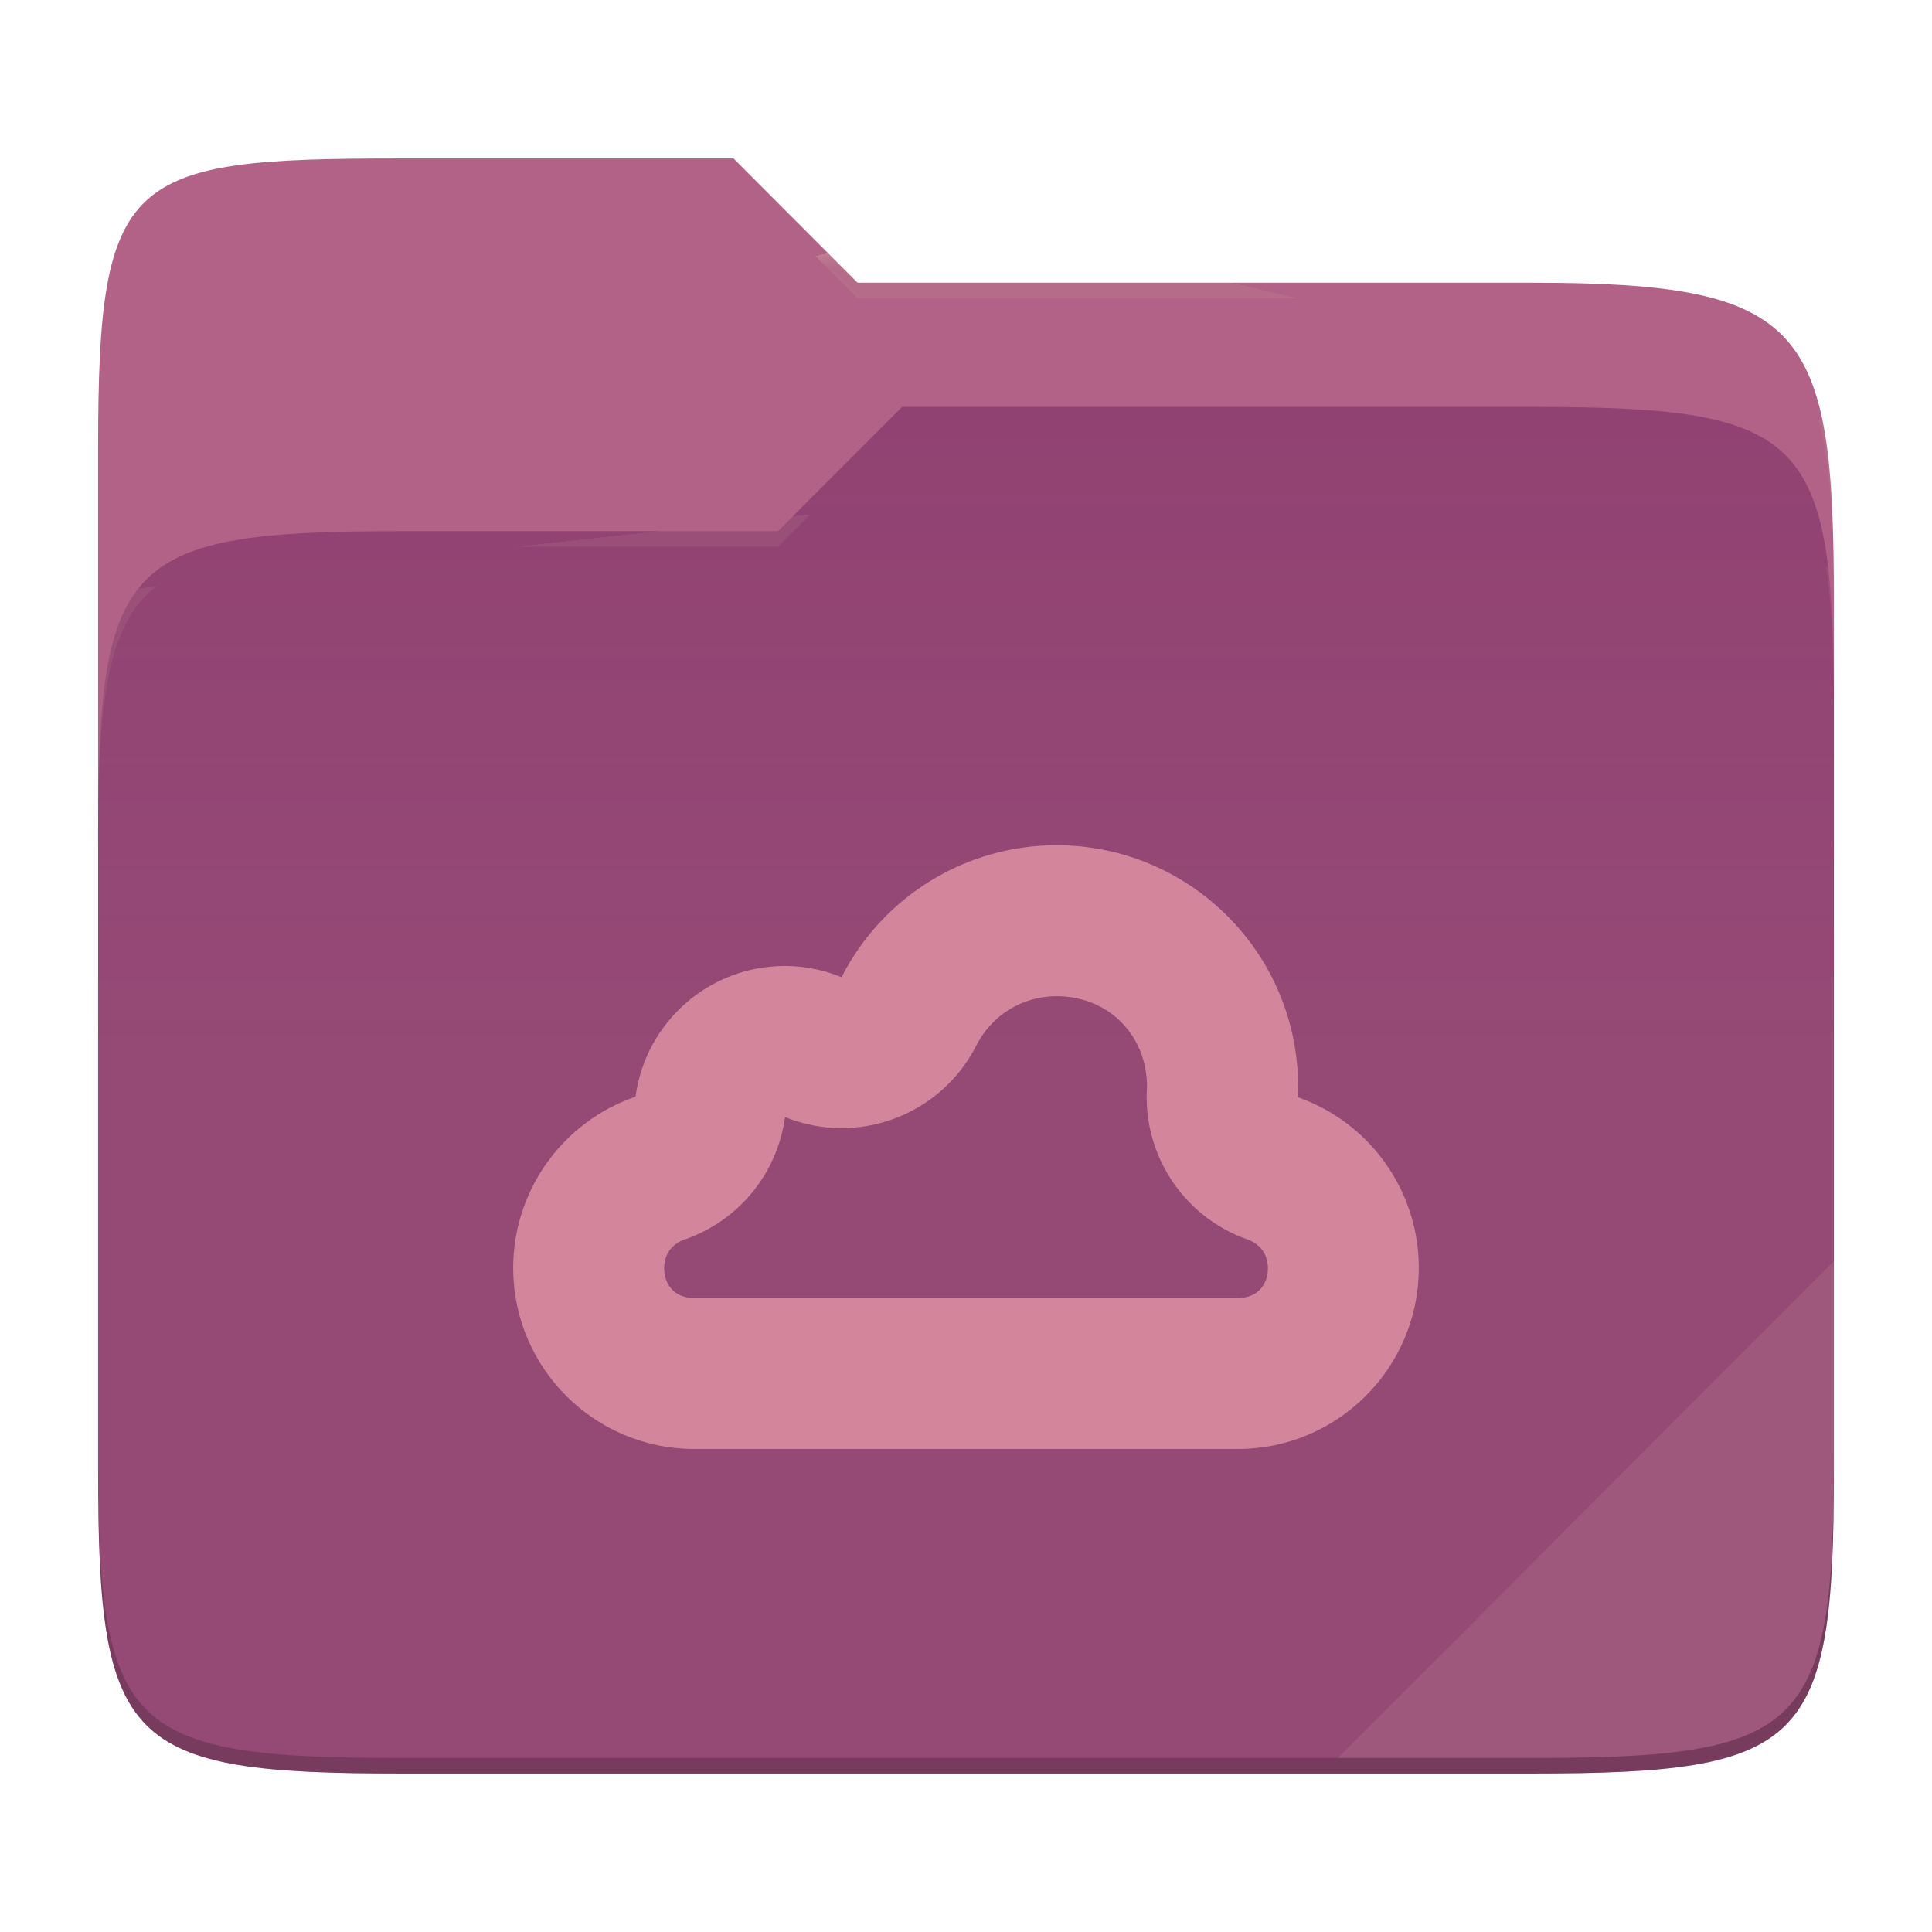
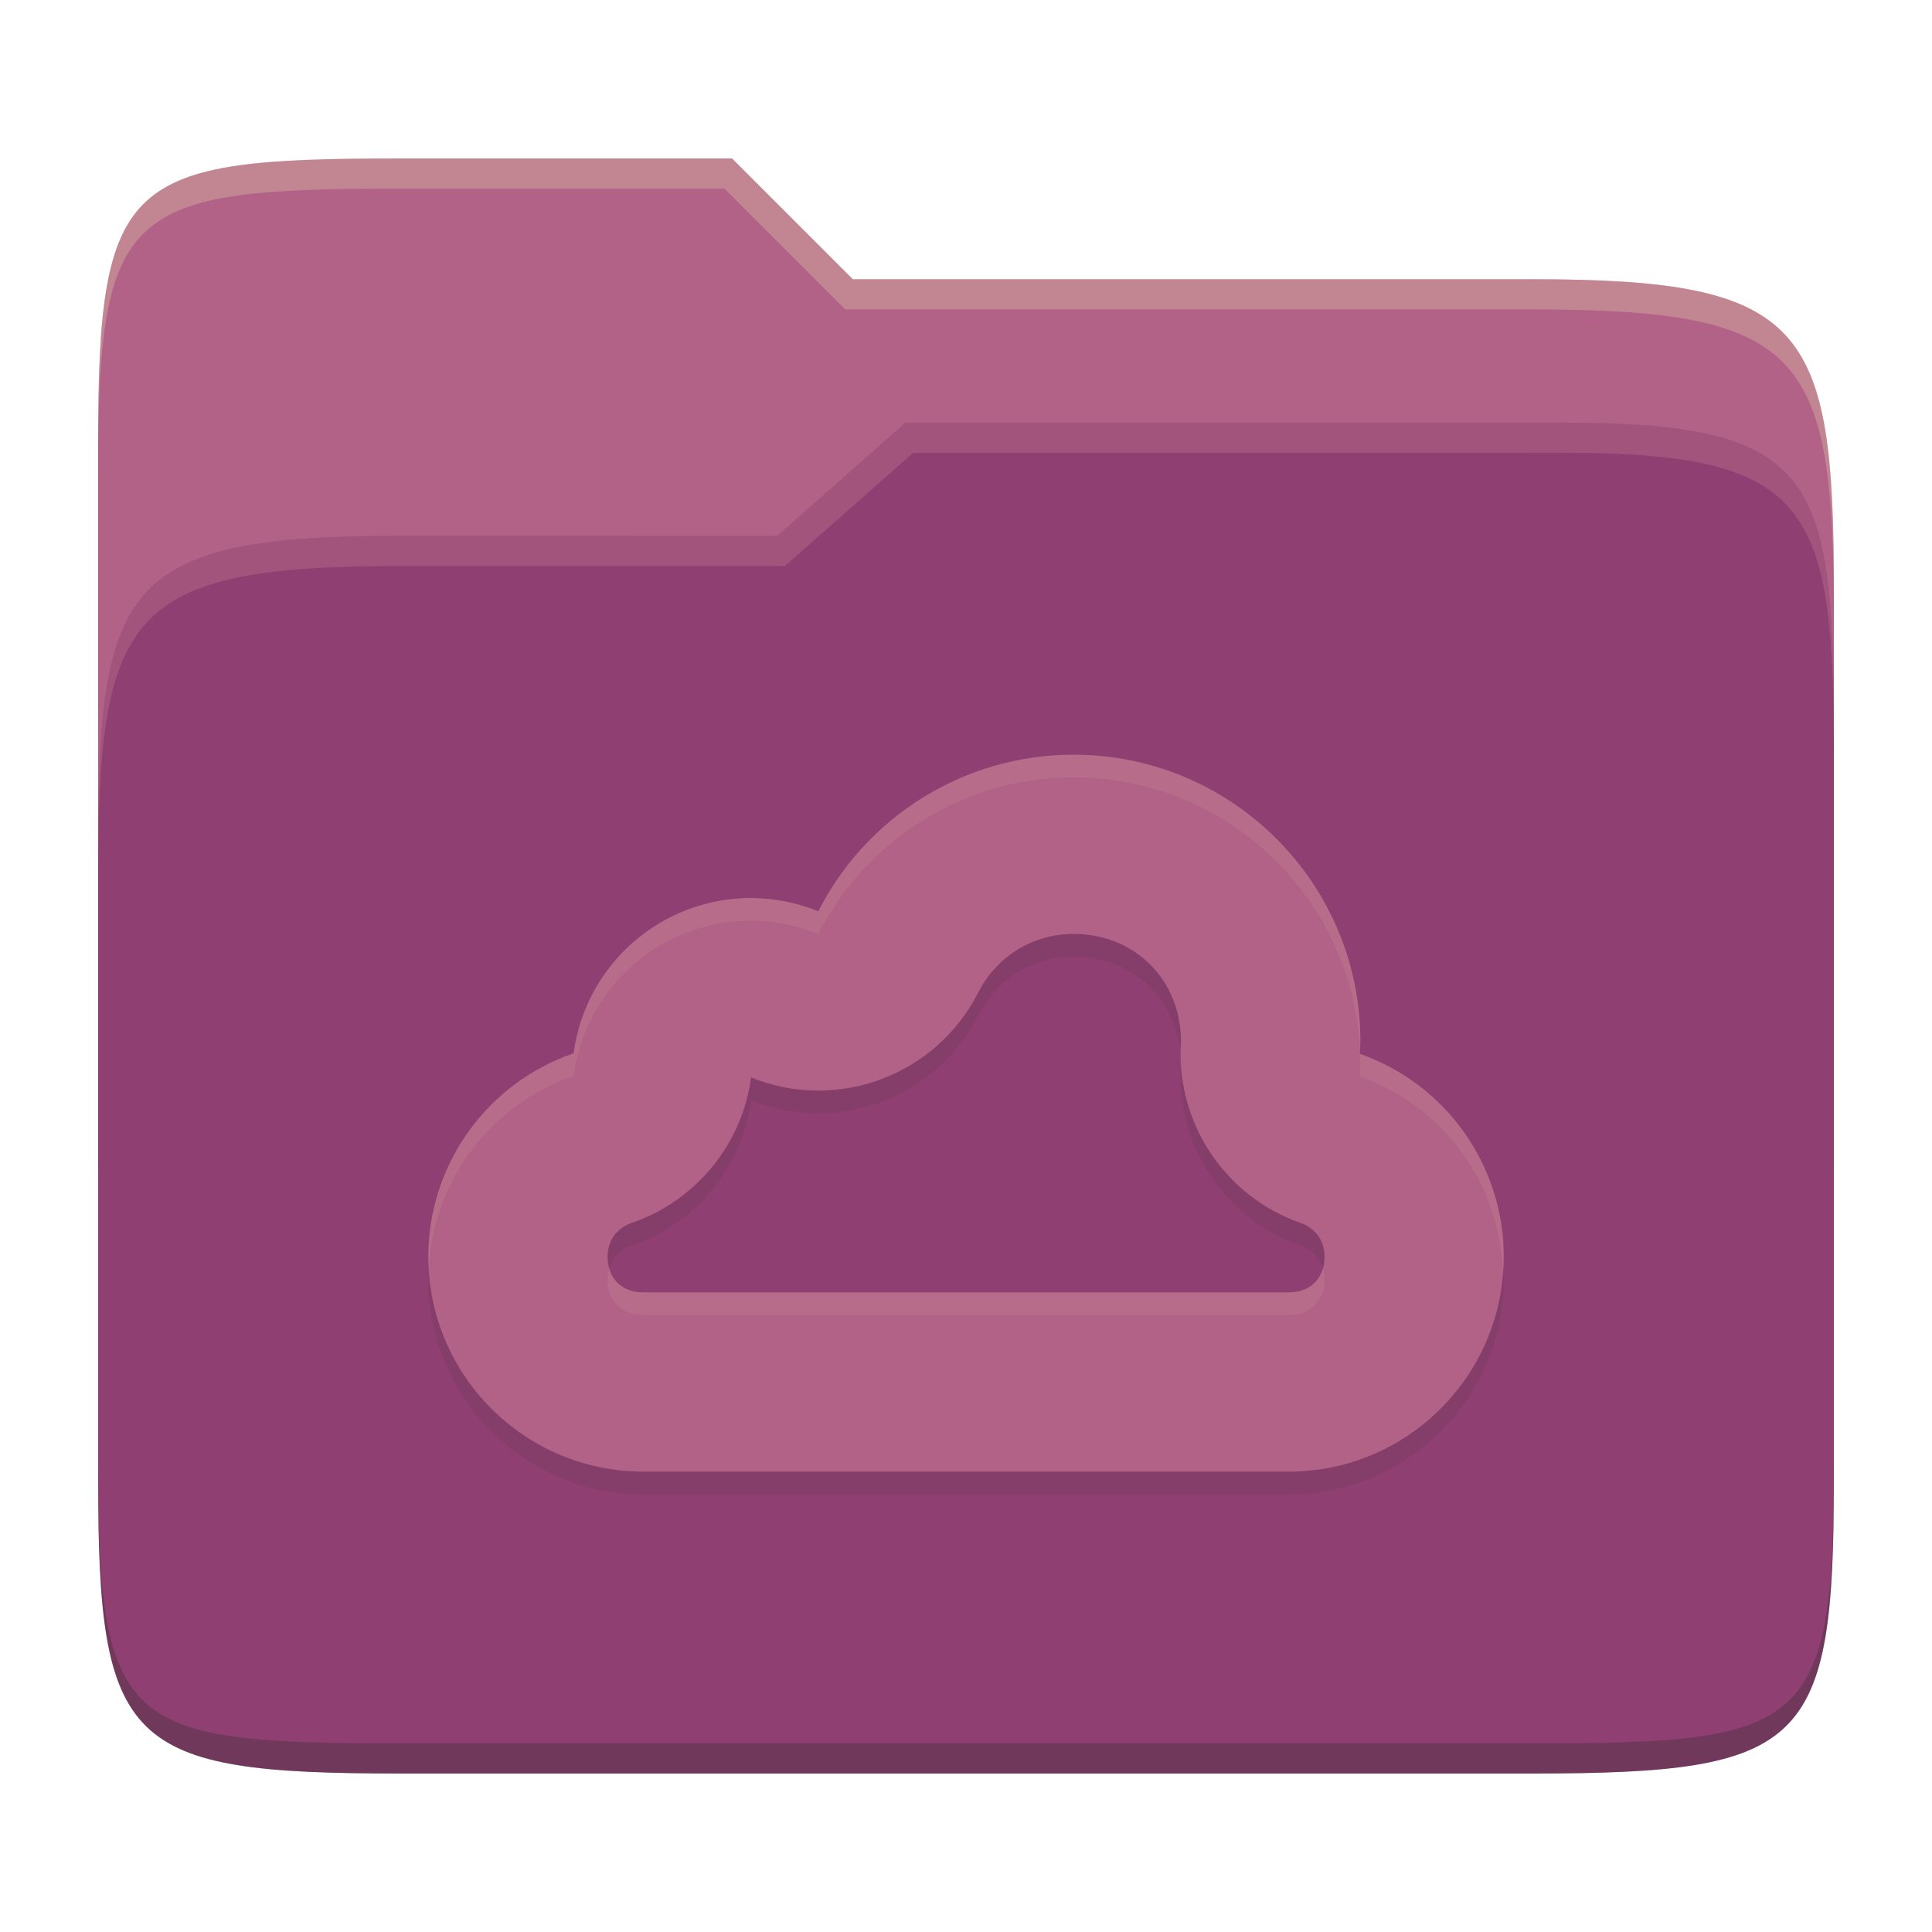
- <svg xmlns="http://www.w3.org/2000/svg" style="isolation:isolate" width="256" height="256">
-   <path fill="#b16286" d="M53.039 21C16.724 21 13 23.055 13 59.371v52.167h230V79.563c0-36.316-3.724-42.102-40.039-42.102h-89.336L97.198 21H53.039z" />
-   <path fill="#8f3f71" d="M53.039 70.384C16.722 70.384 13 74.114 13 110.429v84.524C13 231.269 16.722 235 53.039 235h149.922c36.317 0 40.039-3.731 40.039-40.047V93.969c0-36.316-3.722-40.047-40.039-40.047H119.53l-16.438 16.462H53.039z" />
-   <linearGradient id="a" x2="0" y1=".5" y2="-.5" gradientTransform="matrix(230 0 0 181.078 13 53.922)" gradientUnits="userSpaceOnUse">
-     <stop offset="0%" stop-color="#ebdbb2" stop-opacity=".07" />
-     <stop offset="67.282%" stop-color="#ebdbb2" stop-opacity="0" />
-   </linearGradient>
-   <path fill="url(#a)" d="M53.039 70.384C16.722 70.384 13 74.114 13 110.429v84.524C13 231.269 16.722 235 53.039 235h149.922c36.317 0 40.039-3.731 40.039-40.047V93.969c0-36.316-3.722-40.047-40.039-40.047H119.53l-16.438 16.462H53.039z" />
-   <g opacity=".4">
-     <radialGradient id="b" cx=".5" cy=".5" r=".272" fx=".5" fy=".136" gradientTransform="matrix(230 0 0 60.62 13 21)" gradientUnits="userSpaceOnUse">
-       <stop offset="0%" stop-color="#ebdbb2" />
-       <stop offset="100%" stop-color="#ebdbb2" stop-opacity=".204" />
-     </radialGradient>
-     <path fill="url(#b)" d="M53.039 21C16.724 21 13 23.055 13 59.371v2.059c0-36.316 3.724-38.373 40.039-38.373h44.159l16.427 16.461h89.336c36.315 0 40.039 5.786 40.039 42.102v-2.057c0-36.316-3.724-42.102-40.039-42.102h-89.336L97.198 21H53.039z" />
-   </g>
-   <g opacity=".4">
-     <radialGradient id="c" cx=".5" cy=".5" r=".272" fx=".482" fy=".211" gradientTransform="matrix(230 0 0 58.565 13 53.922)" gradientUnits="userSpaceOnUse">
-       <stop offset="0%" stop-color="#ebdbb2" />
-       <stop offset="100%" stop-color="#ebdbb2" stop-opacity=".204" />
-     </radialGradient>
-     <path fill="url(#c)" d="M119.53 53.922l-16.438 16.462H53.039C16.724 70.384 13 74.112 13 110.427v2.06c0-36.316 3.724-40.046 40.039-40.046h50.053l16.438-16.46h83.431c36.315 0 40.039 3.727 40.039 40.043v-2.057c0-36.316-3.724-40.045-40.039-40.045H119.53z" />
-   </g>
-   <path fill="#ebdbb2" opacity=".1" d="M243 167.096l-65.715 65.845h25.676c36.315 0 40.039-3.727 40.039-40.043v-25.802z" />
-   <path opacity=".2" d="M13 192.898v2.057C13 231.271 16.724 235 53.039 235h149.922c36.315 0 40.039-3.729 40.039-40.045v-2.057c0 36.316-3.724 40.043-40.039 40.043H53.039c-36.315 0-40.039-3.727-40.039-40.043z" />
-   <g fill="#d3869b">
-     <path d="M139.99 112c-12.025 0-23.02 6.765-28.475 17.48a20 20 0 0 0-7.52-1.485c-10.005 0-18.45 7.41-19.785 17.325-9.685 3.33-16.2 12.435-16.21 22.675C68 181.25 78.75 192 92.005 192h71.99C177.25 192 188 181.25 188 167.995a23.974 23.974 0 0 0-16.055-22.615c.03-.46.045-.93.06-1.39 0-17.67-14.34-31.99-32.015-31.99zm0 20c6.85 0 11.97 5.115 11.995 11.95v.06a20.002 20.002 0 0 0 13.34 20.235c1.67.585 2.67 1.995 2.68 3.75 0 2.445-1.56 4.005-4.005 4.005H92.01c-2.44 0-3.995-1.55-4.005-3.985v-.02c.005-1.77 1.015-3.17 2.695-3.75a20 20 0 0 0 13.32-16.23c9.618 3.896 20.617-.21 25.33-9.455 2.065-4.06 6.12-6.56 10.64-6.56z" />
-   </g>
+ <svg xmlns="http://www.w3.org/2000/svg" width="256" height="256" version="1.1">
+   <path d="m53.047 21c-36.322 0-40.047 2.481-40.047 37.772v96.653h230v-77.055c0-35.291-3.678-41.37-40-41.37h-90l-16-16z" fill="#b16286" />
+   <path d="m53 71c-36.338 0-39.996 6.144-39.996 41.397v83.653c0 35.313 3.686 38.951 40.002 38.951h149.99c36.316 0 40-3.639 40-38.951v-99.621c0-33.574-2.687-40.428-36-40.428h-87l-17 15z" fill="#8f3f71" />
+   <path d="m243 193.99c0 35.291-3.653 37.006-39.974 37.006h-150.02c-36.319 0-40.005-1.715-40.005-37v2c0 35.641 4 39 40.005 39h150.02c36.399 0 39.974-3.727 39.974-38.998z" fill="#282828" opacity=".3" />
+   <path d="m120 56-17 15h-50c-36.156 0-39.996 5.917-39.996 41.433v4.141c0-35.295 3.684-41.574 39.996-41.574h51l17-15 86.001-0.011c33.136-0.004 35.999 7.05 35.999 40.591v-4.141c0-33.541-2.649-40.44-36-40.44z" fill="#d3869b" opacity=".3" />
+   <path d="m97 21-43.953 1e-6c-36.322 0-40.052 2.451-40.052 37.744v3.91c0-35.291 3.682-37.655 40.005-37.655h43l16 16h91c36.322 0 40 5.989 40 41.281v-3.907c0-35.291-3.678-41.373-40-41.373h-90z" fill="#ebdbb2" opacity=".3" />
+   <path d="m142.24 103c-14.28 0-27.336 8.033-33.814 20.757a23.75 23.75 0 0 0-8.93-1.763c-11.881 0-21.909 8.799-23.494 20.574-11.501 3.954-19.238 14.767-19.249 26.926 0 15.74 12.766 28.506 28.506 28.506h85.488c15.74 0 28.506-12.766 28.506-28.506a28.469 28.469 0 0 0-19.065-26.855c0.036-0.546 0.053-1.104 0.071-1.651 0-20.983-17.029-37.988-38.018-37.988zm0 23.75c8.134 0 14.214 6.074 14.244 14.191v0.071a23.752 23.752 0 0 0 15.841 24.029c1.983 0.695 3.171 2.369 3.183 4.453 0 2.903-1.853 4.756-4.756 4.756h-85.488c-2.897 0-4.744-1.841-4.756-4.732v-0.024c6e-3 -2.102 1.205-3.764 3.2-4.453a23.75 23.75 0 0 0 15.818-19.273c11.421 4.627 24.483-0.249 30.08-11.228 2.452-4.821 7.267-7.79 12.635-7.79z" fill="#282828" opacity=".1" />
+   <path d="m142.24 100c-14.28 0-27.336 8.033-33.814 20.757a23.75 23.75 0 0 0-8.93-1.763c-11.881 0-21.909 8.799-23.494 20.574-11.501 3.954-19.238 14.767-19.249 26.926 0 15.74 12.766 28.506 28.506 28.506h85.488c15.74 0 28.506-12.766 28.506-28.506a28.469 28.469 0 0 0-19.065-26.855c0.036-0.546 0.053-1.104 0.071-1.651 0-20.983-17.029-37.988-38.018-37.988zm0 23.75c8.134 0 14.214 6.074 14.244 14.191v0.071a23.752 23.752 0 0 0 15.841 24.029c1.983 0.695 3.171 2.369 3.183 4.453 0 2.903-1.853 4.756-4.756 4.756h-85.488c-2.897 0-4.744-1.841-4.756-4.732v-0.024c6e-3 -2.102 1.205-3.764 3.2-4.453a23.75 23.75 0 0 0 15.818-19.273c11.421 4.627 24.483-0.249 30.08-11.228 2.452-4.821 7.267-7.79 12.635-7.79z" fill="#b16286" />
+   <path d="m142.24 100c-14.28 0-27.334 8.034-33.812 20.758a23.75 23.75 0 0 0-8.932-1.764c-11.881 0-21.909 8.8-23.494 20.574-11.501 3.954-19.237 14.766-19.248 26.926 0 0.445 0.046 0.878 0.066 1.318 0.686-11.464 8.214-21.473 19.182-25.244 1.585-11.774 11.614-20.574 23.494-20.574a23.75 23.75 0 0 1 8.93 1.764c6.478-12.724 19.534-20.758 33.814-20.758 20.364 0 36.998 16.008 37.971 36.125 0.018-0.38 0.036-0.76 0.049-1.137 3e-5 -20.983-17.028-37.988-38.018-37.988zm37.984 39.656c0.015 0.443 0.035 0.885 0.035 1.332-0.018 0.546-0.037 1.104-0.072 1.65a28.469 28.469 0 0 1 18.965 25.877c0.047-0.67 0.102-1.339 0.102-2.022a28.469 28.469 0 0 0-19.029-26.838zm-99.5 28.365c-0.142 0.458-0.215 0.952-0.217 1.473v0.023c0.012 2.892 1.858 4.732 4.756 4.732h85.488c2.903 0 4.756-1.853 4.756-4.756-3e-3 -0.514-0.081-1.002-0.221-1.457-0.553 1.992-2.192 3.213-4.535 3.213h-85.488c-2.351 0-3.991-1.226-4.539-3.228z" fill="#ebdbb2" opacity=".1" />
</svg>
